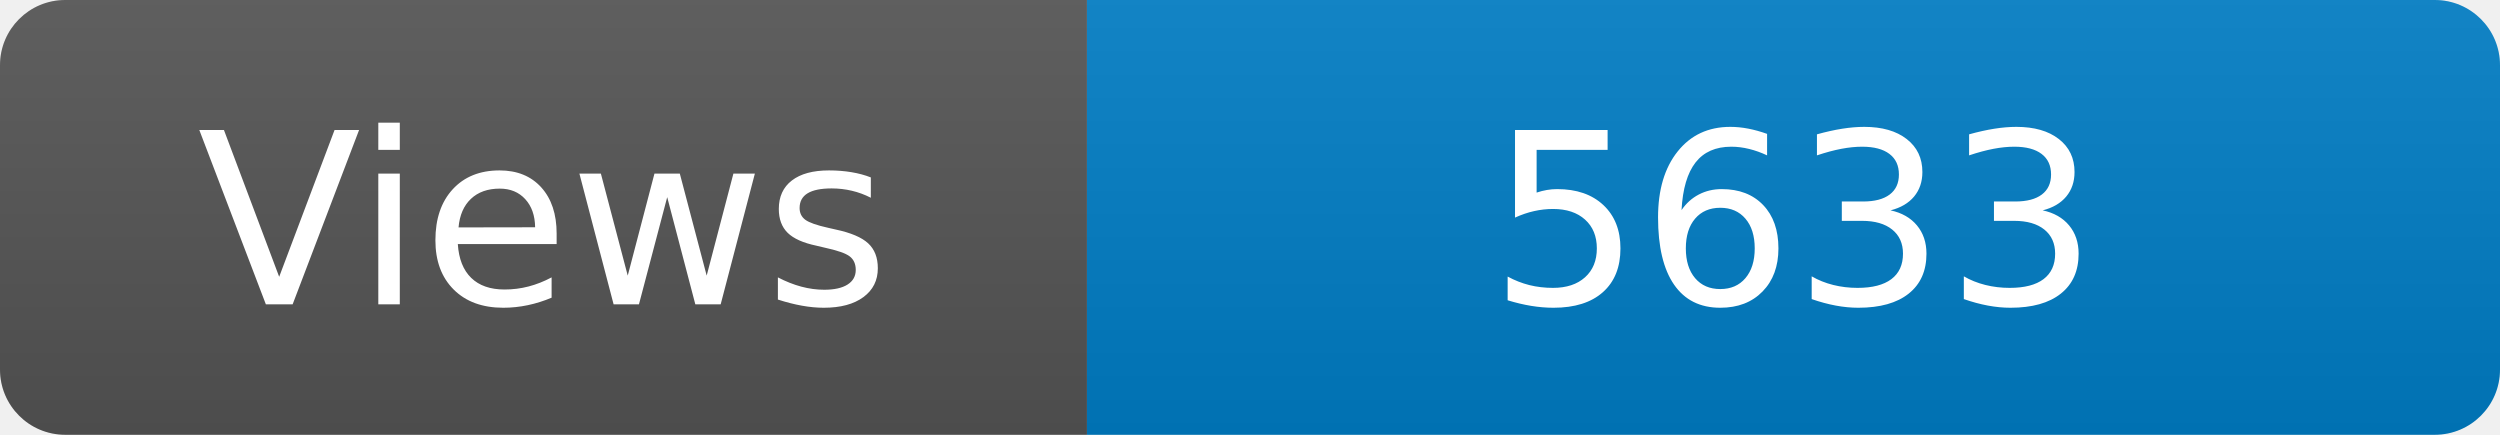
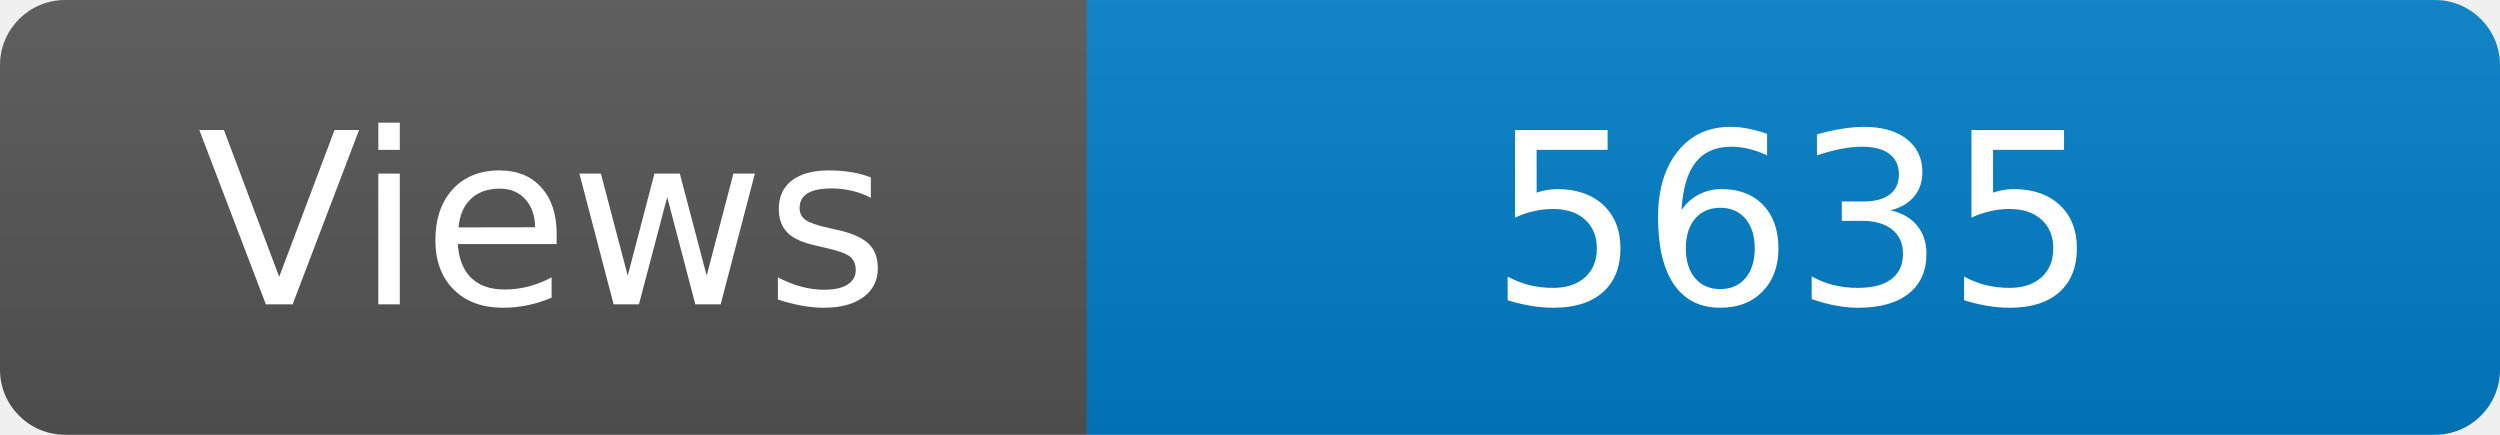
<svg xmlns="http://www.w3.org/2000/svg" width="115" height="20" role="img" aria-label="Maintained?: yes">
  <linearGradient id="s" x2="0" y2="100%">
    <stop offset="0" stop-color="#bbb" stop-opacity=".1" />
    <stop offset="1" stop-opacity=".1" />
  </linearGradient>
  <clipPath id="r">
    <rect width="115" height="20" rx="3" fill="#fff" />
  </clipPath>
  <g clip-path="url(#r)">
    <rect width="50" height="20" fill="#555" />
    <rect x="50" width="160" height="20" fill="#007ec6" />
    <rect width="115" height="20" fill="url(#s)" />
  </g>
  <g fill="#fff" text-anchor="middle" font-family="Verdana,Geneva,DejaVu Sans,sans-serif" font-size="110">
    <text x="250" y="140" transform="scale(.1)" fill="#fff">Views</text>
-     <text x="825" y="140" transform="scale(.1)" fill="#fff">5633</text>
+     <text x="825" y="140" transform="scale(.1)" fill="#fff">5635</text>
  </g>
</svg>
